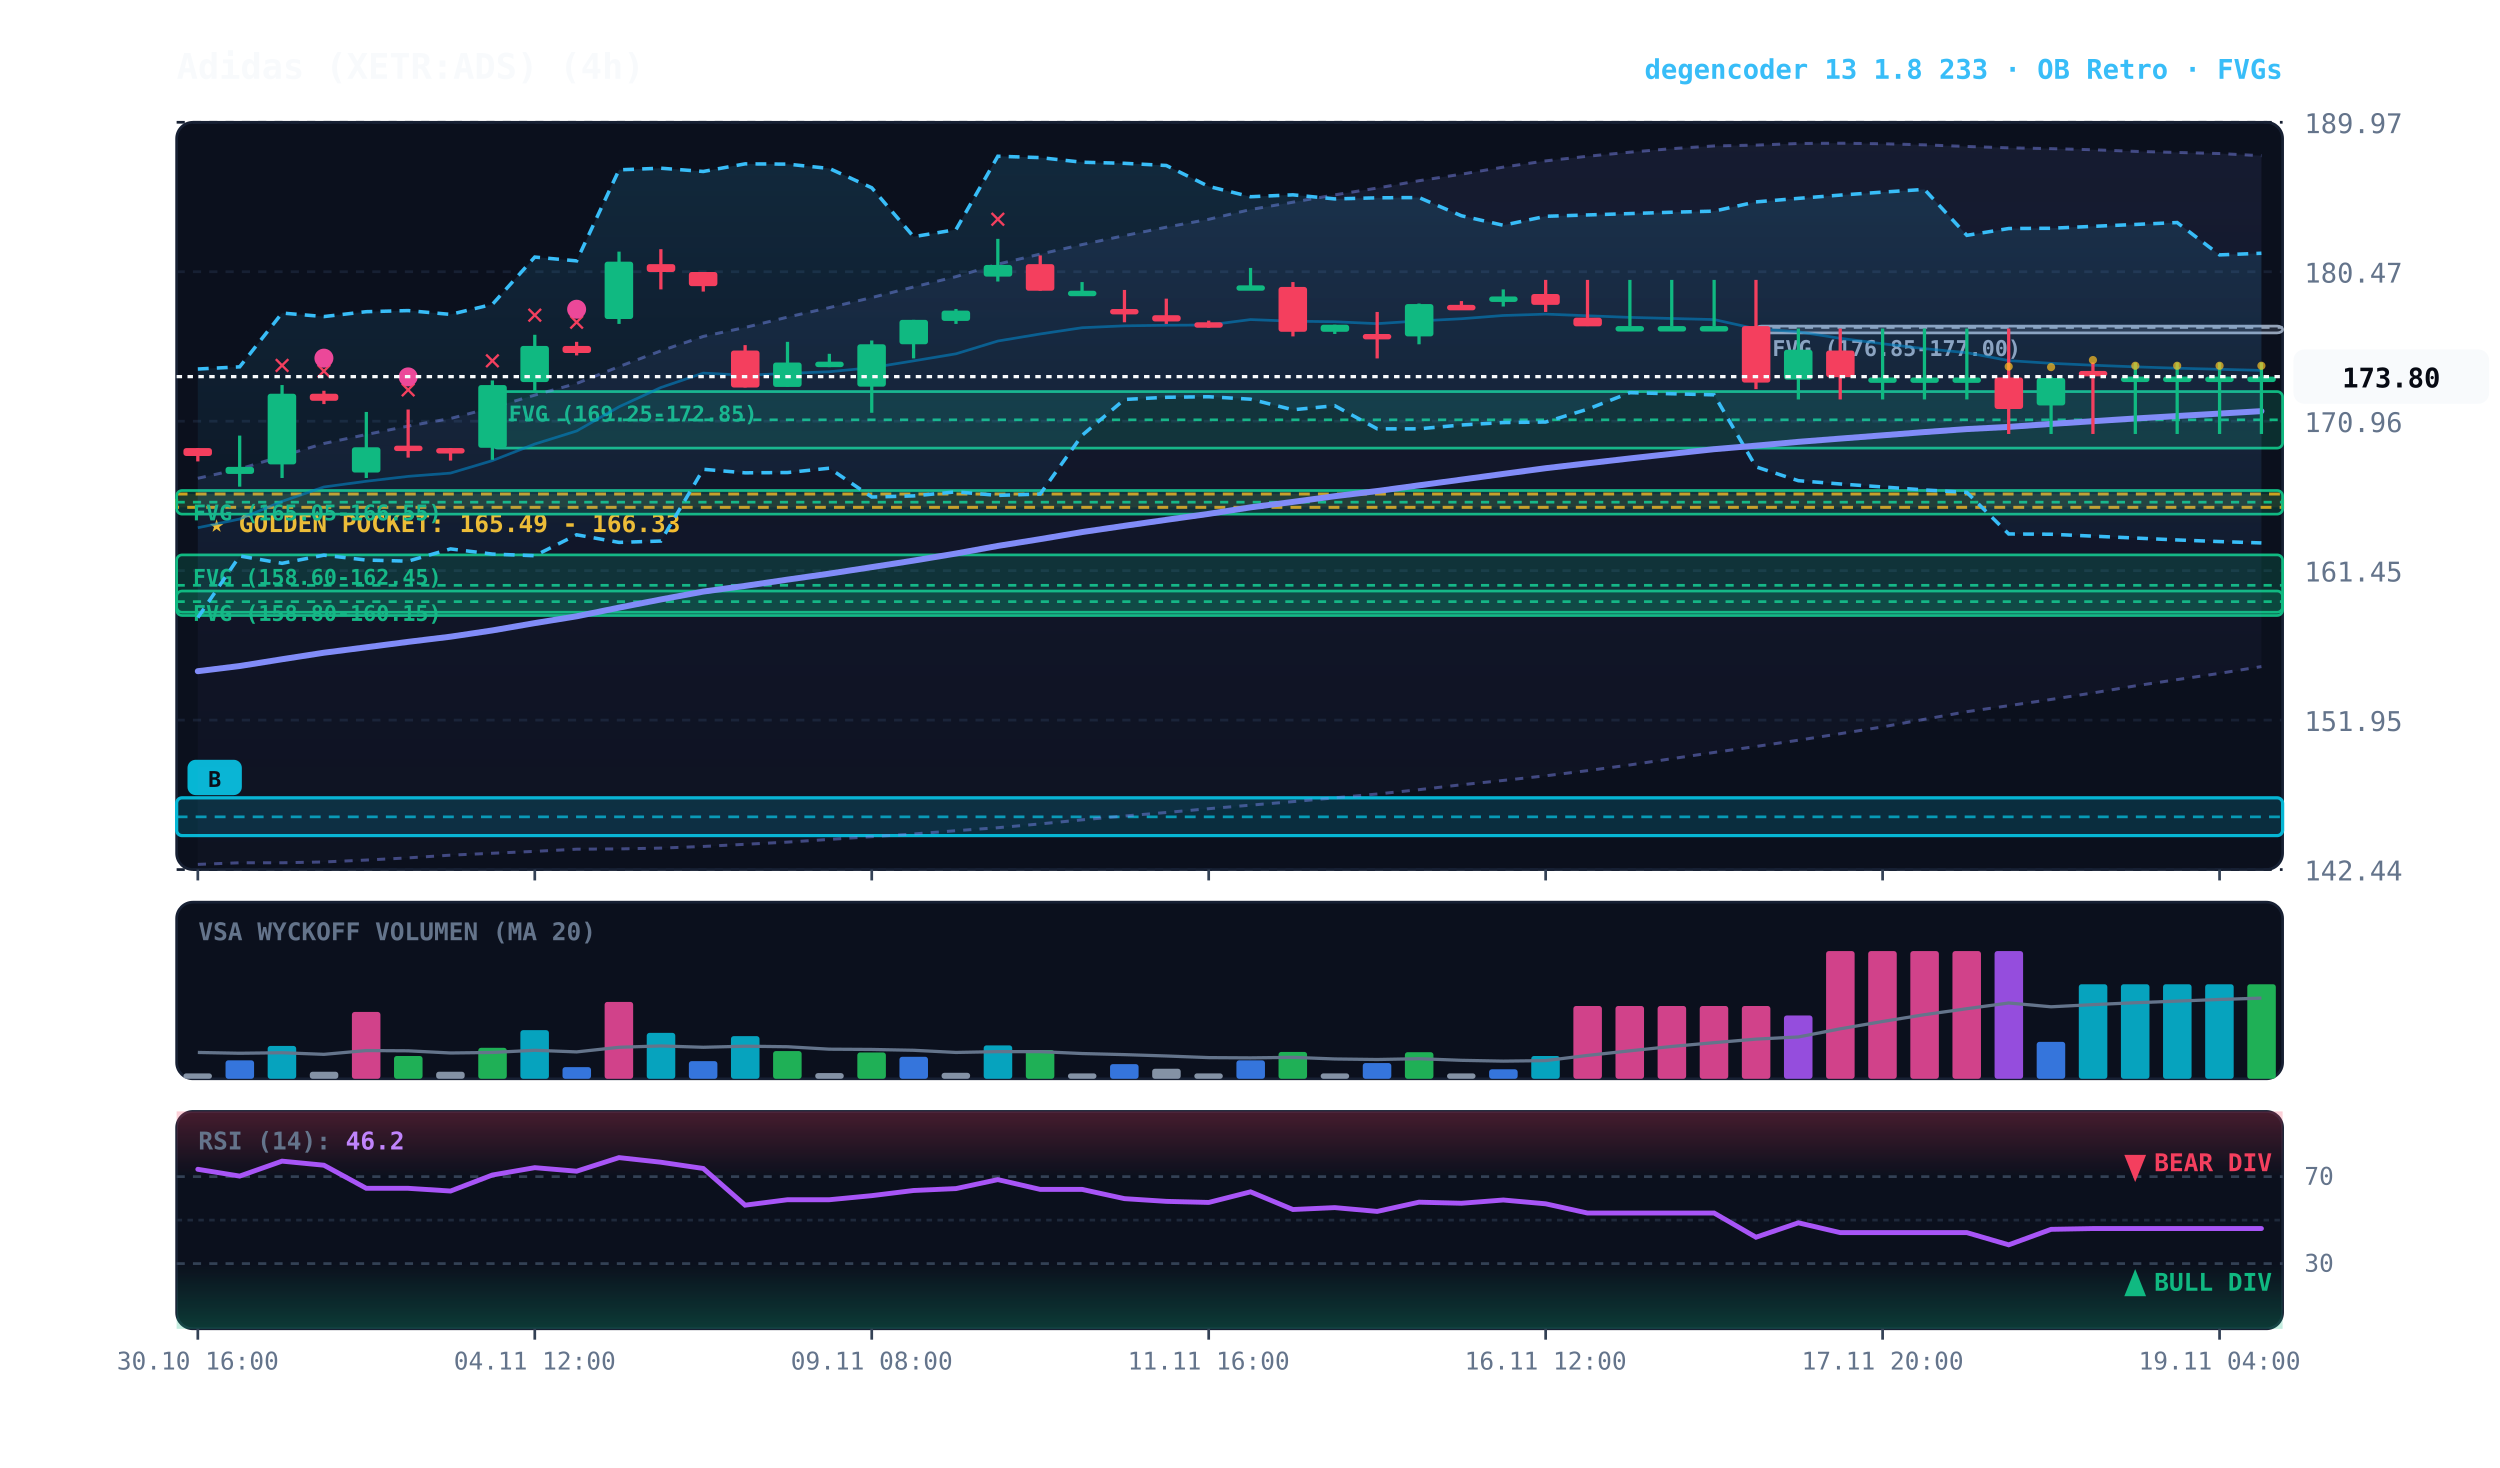
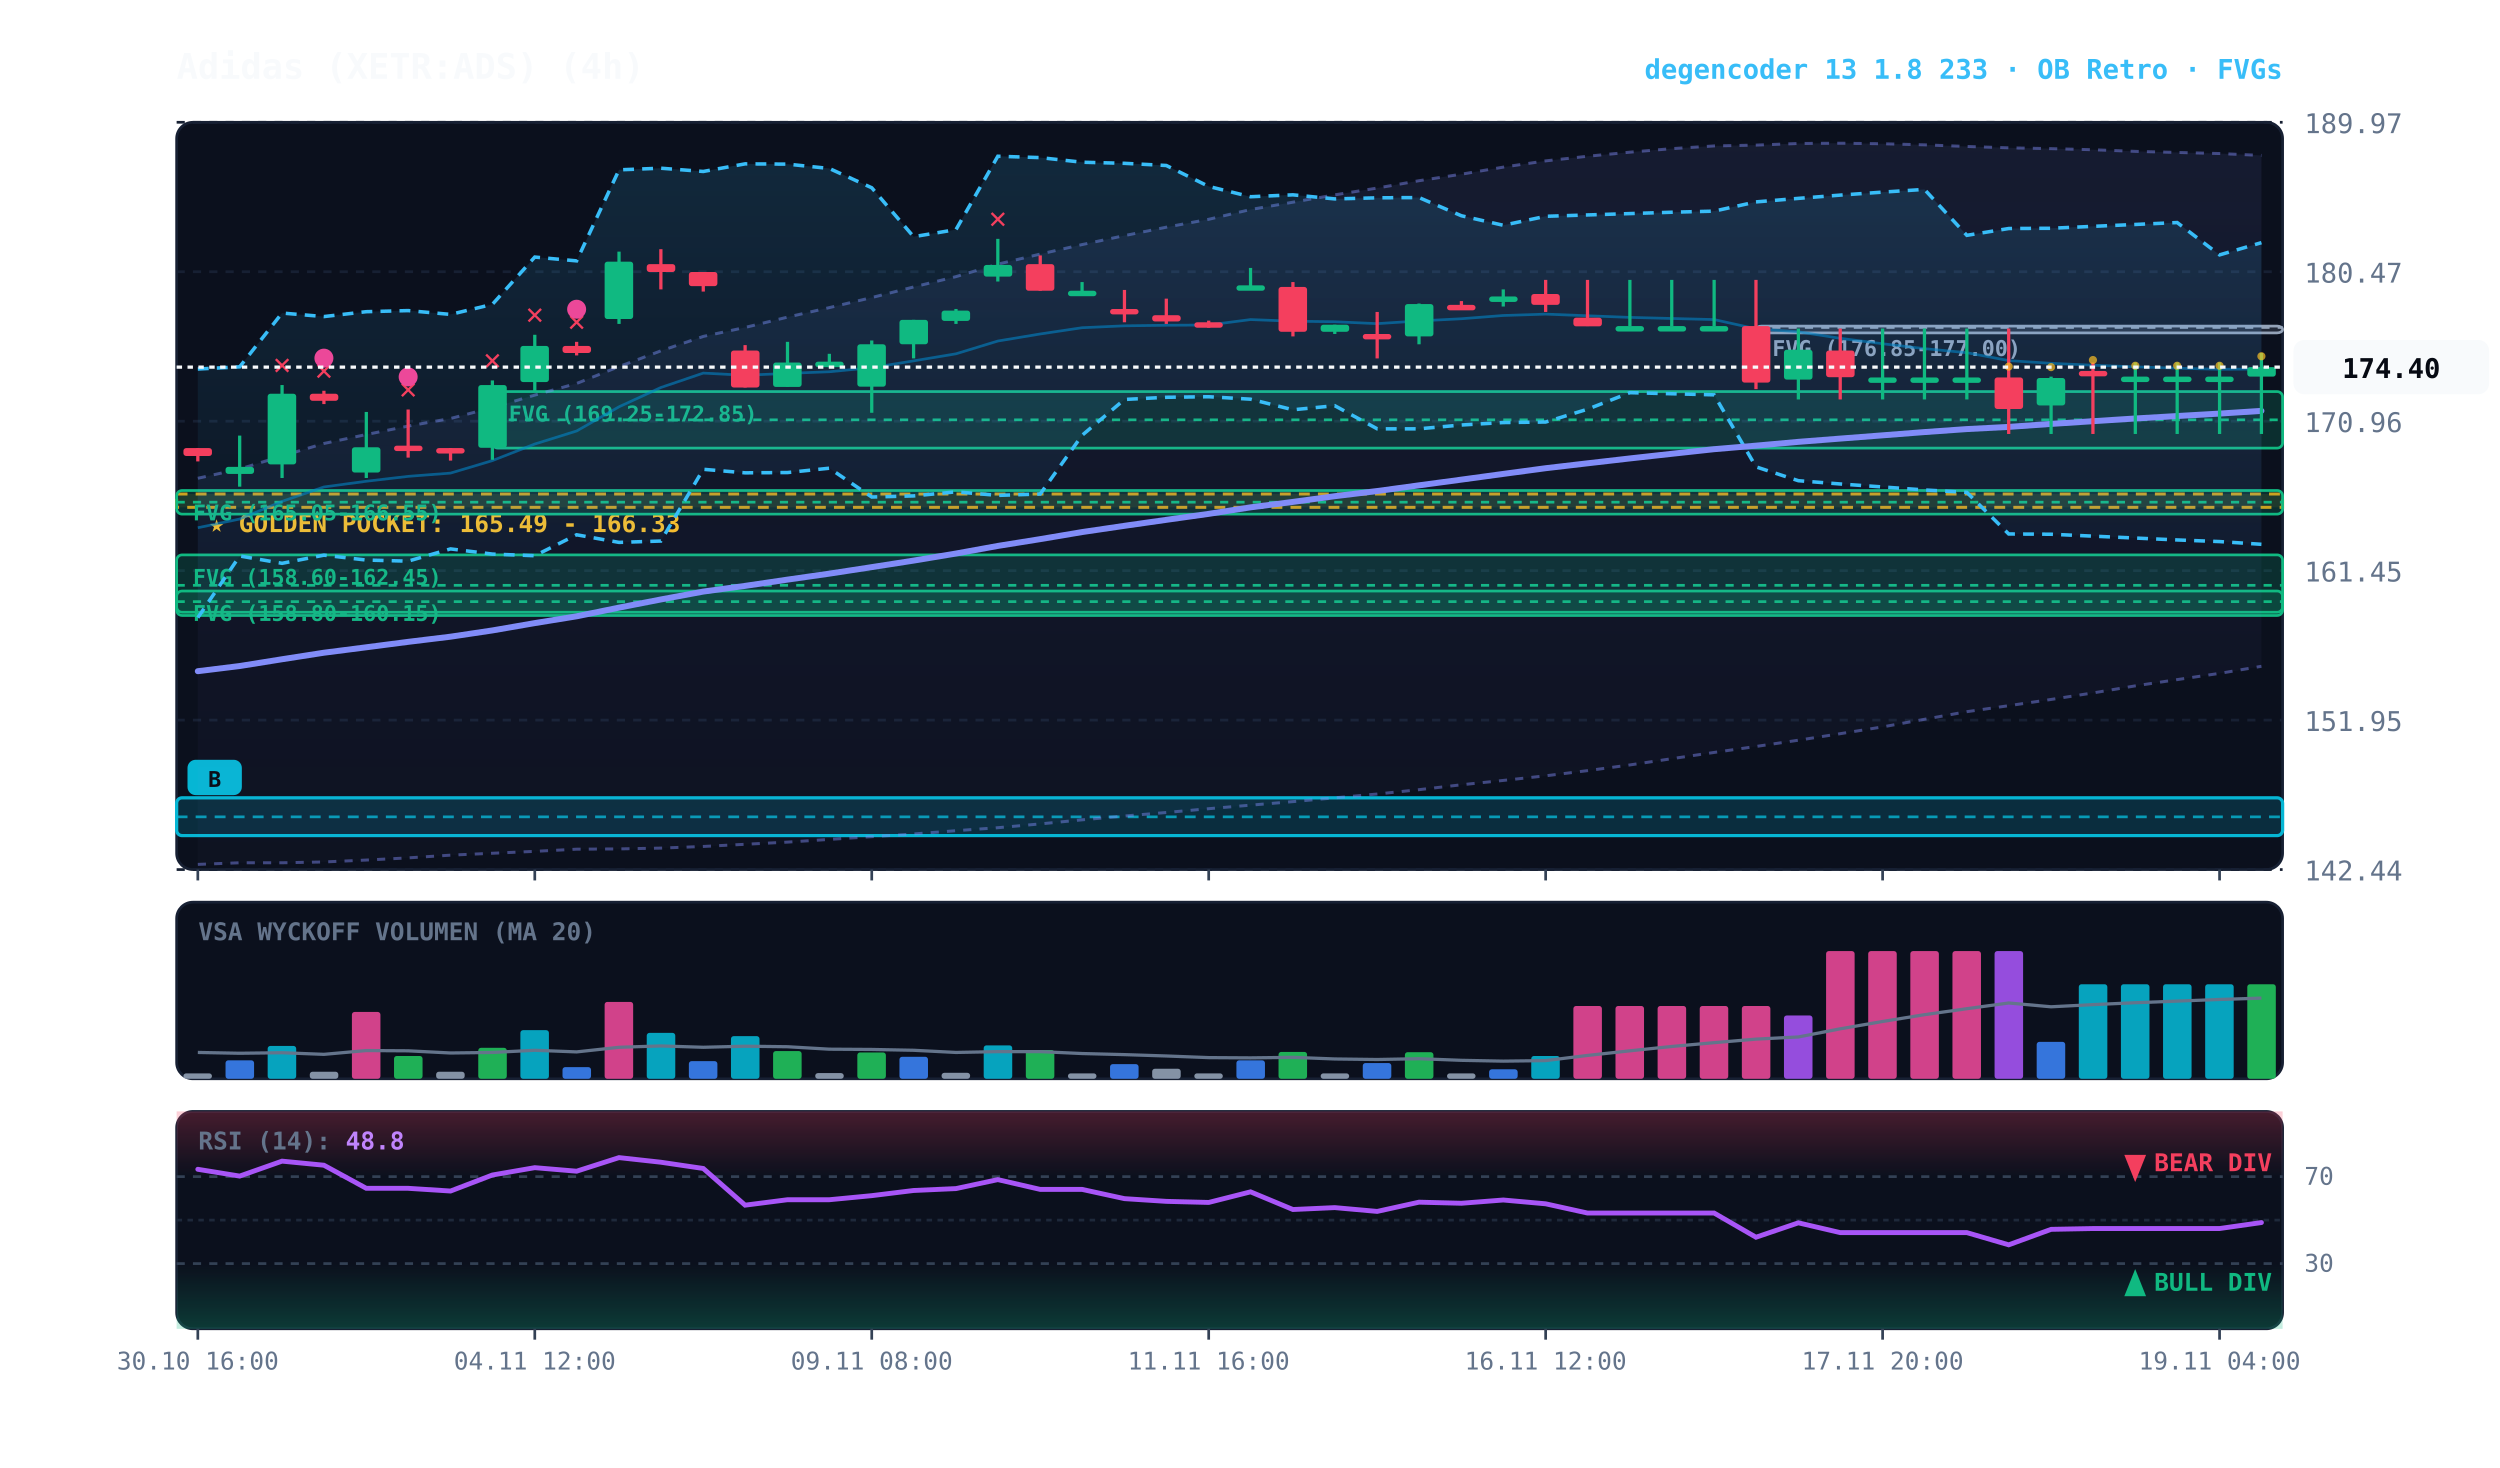
<svg xmlns="http://www.w3.org/2000/svg" viewBox="0 0 920 540" width="100%" height="100%" style="background:#070a13; font-family:'JetBrains Mono', monospace;">
  <defs>
    <linearGradient id="cloud-grad" x1="0%" y1="0%" x2="0%" y2="100%">
      <stop offset="0%" stop-color="#38bdf8" stop-opacity="0.14" />
      <stop offset="100%" stop-color="#38bdf8" stop-opacity="0.02" />
    </linearGradient>
    <linearGradient id="rfe-cloud" x1="0%" y1="0%" x2="0%" y2="100%">
      <stop offset="0%" stop-color="#818cf8" stop-opacity="0.09" />
      <stop offset="100%" stop-color="#818cf8" stop-opacity="0.02" />
    </linearGradient>
    <linearGradient id="rsi-overbought" x1="0%" y1="0%" x2="0%" y2="100%">
      <stop offset="0%" stop-color="#f43f5e" stop-opacity="0.25" />
      <stop offset="100%" stop-color="#f43f5e" stop-opacity="0.0" />
    </linearGradient>
    <linearGradient id="rsi-oversold" x1="0%" y1="0%" x2="0%" y2="100%">
      <stop offset="0%" stop-color="#10b981" stop-opacity="0.0" />
      <stop offset="100%" stop-color="#10b981" stop-opacity="0.25" />
    </linearGradient>
  </defs>
  <rect x="65" y="45" width="775" height="275" fill="#0b101d" rx="6" stroke="#172033" stroke-width="1" />
  <rect x="65" y="332" width="775" height="65" fill="#0b101d" rx="6" stroke="#172033" stroke-width="1" />
  <rect x="65" y="409" width="775" height="80" fill="#0b101d" rx="6" stroke="#172033" stroke-width="1" />
  <line x1="65" y1="320.0" x2="840" y2="320.0" stroke="#172033" stroke-dasharray="3,3" stroke-width="1" />
  <text x="848" y="324.0" fill="#64748b" font-size="10" text-anchor="start">142.44</text>
  <line x1="65" y1="265.0" x2="840" y2="265.0" stroke="#172033" stroke-dasharray="3,3" stroke-width="1" />
  <text x="848" y="269.0" fill="#64748b" font-size="10" text-anchor="start">151.95</text>
  <line x1="65" y1="210.0" x2="840" y2="210.0" stroke="#172033" stroke-dasharray="3,3" stroke-width="1" />
  <text x="848" y="214.0" fill="#64748b" font-size="10" text-anchor="start">161.45</text>
  <line x1="65" y1="155.0" x2="840" y2="155.0" stroke="#172033" stroke-dasharray="3,3" stroke-width="1" />
  <text x="848" y="159.0" fill="#64748b" font-size="10" text-anchor="start">170.96</text>
  <line x1="65" y1="100.0" x2="840" y2="100.0" stroke="#172033" stroke-dasharray="3,3" stroke-width="1" />
  <text x="848" y="104.0" fill="#64748b" font-size="10" text-anchor="start">180.47</text>
  <line x1="65" y1="45.0" x2="840" y2="45.0" stroke="#172033" stroke-dasharray="3,3" stroke-width="1" />
  <text x="848" y="49.0" fill="#64748b" font-size="10" text-anchor="start">189.97</text>
  <rect x="65" y="181.8" width="775" height="4.9" fill="rgba(245, 158, 11, 0.10)" stroke="#f59e0b" stroke-dasharray="4,3" stroke-width="1.1" />
  <text x="77" y="195.8" fill="#fbbf24" font-size="9" font-weight="bold">★ GOLDEN POCKET: 165.49 - 166.33</text>
  <rect x="646.2" y="120.0" width="193.8" height="2.5" fill="rgba(148, 163, 184, 0.18)" stroke="#94a3b8" stroke-width="1" rx="2" />
  <line x1="646.2" y1="120.5" x2="840" y2="120.5" stroke="#94a3b8" stroke-dasharray="3,3" stroke-width="1" />
  <text x="652.2" y="131.0" fill="#94a3b8" font-size="8" font-weight="bold">FVG (176.85-177.00)</text>
  <rect x="181.2" y="144.1" width="658.8" height="20.8" fill="rgba(16, 185, 129, 0.18)" stroke="#10b981" stroke-width="1" rx="2" />
  <line x1="181.2" y1="154.5" x2="840" y2="154.5" stroke="#10b981" stroke-dasharray="3,3" stroke-width="1" />
  <text x="187.2" y="155.1" fill="#10b981" font-size="8" font-weight="bold">FVG (169.25-172.85)</text>
  <rect x="65.0" y="180.5" width="775.0" height="8.7" fill="rgba(16, 185, 129, 0.18)" stroke="#10b981" stroke-width="1" rx="2" />
  <line x1="65.0" y1="184.8" x2="840" y2="184.8" stroke="#10b981" stroke-dasharray="3,3" stroke-width="1" />
  <text x="71.0" y="191.5" fill="#10b981" font-size="8" font-weight="bold">FVG (165.05-166.55)</text>
  <rect x="65.0" y="204.2" width="775.0" height="22.3" fill="rgba(16, 185, 129, 0.18)" stroke="#10b981" stroke-width="1" rx="2" />
  <line x1="65.0" y1="215.4" x2="840" y2="215.4" stroke="#10b981" stroke-dasharray="3,3" stroke-width="1" />
  <text x="71.0" y="215.2" fill="#10b981" font-size="8" font-weight="bold">FVG (158.60-162.45)</text>
  <rect x="65.0" y="217.5" width="775.0" height="7.8" fill="rgba(16, 185, 129, 0.18)" stroke="#10b981" stroke-width="1" rx="2" />
  <line x1="65.0" y1="221.4" x2="840" y2="221.4" stroke="#10b981" stroke-dasharray="3,3" stroke-width="1" />
  <text x="71.0" y="228.5" fill="#10b981" font-size="8" font-weight="bold">FVG (158.80-160.15)</text>
  <rect x="65.0" y="293.6" width="775.0" height="13.9" fill="rgba(6, 182, 212, 0.18)" stroke="#06b6d4" stroke-width="1.2" rx="2" />
  <line x1="65.0" y1="300.6" x2="840" y2="300.6" stroke="#06b6d4" stroke-dasharray="4,3" stroke-width="1.0" opacity="0.8" />
  <rect x="69.0" y="279.6" width="20" height="13" fill="#06b6d4" rx="3" />
  <text x="79.0" y="289.6" fill="#070a13" font-size="8" font-weight="bold" text-anchor="middle">B</text>
-   <polygon points="72.8,176.0 88.2,172.6 103.8,167.8 119.2,163.2 134.8,159.9 150.2,156.8 165.8,154.0 181.2,150.0 196.8,145.4 212.2,141.1 227.8,134.9 243.2,129.1 258.8,123.8 274.2,120.5 289.8,116.7 305.2,113.2 320.8,109.5 336.2,105.6 351.8,101.8 367.2,97.2 382.8,93.5 398.2,90.0 413.8,86.7 429.2,83.6 444.8,80.7 460.2,77.1 475.8,74.4 491.2,71.7 506.8,69.2 522.2,66.5 537.8,64.1 553.2,61.5 568.8,59.2 584.2,57.5 599.8,56.0 615.2,54.7 630.8,53.7 646.2,53.4 661.8,52.8 677.2,52.7 692.8,52.9 708.2,53.3 723.8,53.9 739.2,54.4 754.8,54.7 770.2,55.1 785.8,55.7 801.2,56.1 816.8,56.5 832.2,57.3 832.2,245.3 816.8,247.8 801.2,250.1 785.8,252.4 770.2,255.0 754.8,257.4 739.2,259.7 723.8,261.9 708.2,264.7 692.8,267.5 677.2,270.0 661.8,272.4 646.2,274.7 630.8,276.9 615.2,279.2 599.8,281.5 584.2,283.6 568.8,285.5 553.2,287.2 537.8,288.8 522.2,290.6 506.8,292.2 491.2,293.6 475.8,295.0 460.2,296.3 444.8,297.6 429.2,299.0 413.8,300.3 398.2,301.7 382.8,303.2 367.2,304.6 351.8,305.7 336.2,306.9 320.8,307.9 305.2,308.9 289.8,309.9 274.2,310.7 258.8,311.5 243.2,312.1 227.8,312.4 212.2,312.5 196.8,313.3 181.2,314.0 165.8,314.7 150.2,315.7 134.8,316.5 119.2,317.2 103.8,317.5 88.2,317.5 72.8,318.1" fill="url(#rfe-cloud)" />
-   <polyline points="72.8,176.0 88.2,172.6 103.8,167.8 119.2,163.2 134.8,159.9 150.2,156.8 165.8,154.0 181.2,150.0 196.8,145.4 212.2,141.1 227.8,134.9 243.2,129.1 258.8,123.8 274.2,120.5 289.8,116.7 305.2,113.2 320.8,109.5 336.2,105.6 351.8,101.8 367.2,97.2 382.8,93.5 398.2,90.0 413.8,86.7 429.2,83.6 444.8,80.7 460.2,77.1 475.8,74.4 491.2,71.7 506.8,69.2 522.2,66.5 537.8,64.1 553.2,61.5 568.8,59.2 584.2,57.5 599.8,56.0 615.2,54.7 630.8,53.7 646.2,53.4 661.8,52.8 677.2,52.7 692.8,52.9 708.2,53.3 723.8,53.9 739.2,54.4 754.8,54.7 770.2,55.1 785.8,55.7 801.2,56.1 816.8,56.5 832.2,57.3" fill="none" stroke="#818cf8" stroke-width="1.1" stroke-opacity="0.45" stroke-dasharray="3,3" />
-   <polyline points="72.8,318.1 88.2,317.5 103.8,317.5 119.2,317.2 134.8,316.5 150.2,315.7 165.8,314.7 181.2,314.0 196.8,313.3 212.2,312.5 227.8,312.4 243.2,312.1 258.8,311.5 274.2,310.7 289.8,309.9 305.2,308.9 320.8,307.9 336.2,306.9 351.8,305.7 367.2,304.6 382.8,303.2 398.2,301.7 413.8,300.3 429.2,299.0 444.8,297.6 460.2,296.3 475.8,295.0 491.2,293.6 506.8,292.2 522.2,290.6 537.8,288.8 553.2,287.2 568.8,285.5 584.2,283.6 599.8,281.5 615.2,279.2 630.8,276.9 646.2,274.7 661.8,272.4 677.2,270.0 692.8,267.5 708.2,264.7 723.8,261.9 739.2,259.7 754.8,257.4 770.2,255.0 785.8,252.4 801.2,250.1 816.8,247.8 832.2,245.3" fill="none" stroke="#818cf8" stroke-width="1.1" stroke-opacity="0.45" stroke-dasharray="3,3" />
-   <polygon points="72.8,135.8 88.2,135.0 103.8,115.2 119.2,116.5 134.8,114.7 150.2,114.3 165.8,115.7 181.2,112.0 196.8,94.6 212.2,96.0 227.8,62.5 243.2,61.9 258.8,63.1 274.2,60.3 289.8,60.4 305.2,62.0 320.8,69.1 336.2,87.1 351.8,84.5 367.2,57.5 382.8,58.0 398.2,59.7 413.8,60.1 429.2,60.9 444.8,68.6 460.2,72.4 475.8,71.7 491.2,73.2 506.8,72.8 522.2,72.7 537.8,79.4 553.2,82.9 568.8,79.6 584.2,79.1 599.8,78.6 615.2,78.1 630.8,77.7 646.2,74.3 661.8,73.0 677.2,71.8 692.8,70.7 708.2,69.7 723.8,86.6 739.2,84.1 754.8,84.0 770.2,83.3 785.8,82.6 801.2,81.9 816.8,93.8 832.2,93.2 832.2,199.8 816.8,199.3 801.2,198.7 785.8,198.0 770.2,197.3 754.8,196.6 739.2,196.5 723.8,181.2 708.2,180.3 692.8,179.2 677.2,178.1 661.8,176.9 646.2,171.8 630.8,145.3 615.2,144.9 599.8,144.5 584.2,150.6 568.8,155.3 553.2,155.5 537.8,156.4 522.2,157.8 506.8,157.8 491.2,149.3 475.8,150.8 460.2,146.9 444.8,146.0 429.2,146.2 413.8,147.0 398.2,160.2 382.8,181.8 367.2,182.3 351.8,181.0 336.2,182.5 320.8,182.9 305.2,172.3 289.8,173.9 274.2,174.0 258.8,172.7 243.2,199.1 227.8,199.6 212.2,196.8 196.8,204.5 181.2,203.9 165.8,202.0 150.2,206.5 134.8,206.1 119.2,204.3 103.8,207.3 88.2,204.6 72.8,227.3" fill="url(#cloud-grad)" />
-   <polyline points="72.8,135.8 88.2,135.0 103.8,115.2 119.2,116.5 134.8,114.7 150.2,114.3 165.8,115.7 181.2,112.0 196.8,94.6 212.2,96.0 227.8,62.5 243.2,61.9 258.8,63.1 274.2,60.3 289.8,60.4 305.2,62.0 320.8,69.1 336.2,87.1 351.8,84.5 367.2,57.5 382.8,58.0 398.2,59.7 413.8,60.1 429.2,60.9 444.8,68.6 460.2,72.4 475.8,71.7 491.2,73.2 506.8,72.8 522.2,72.7 537.8,79.4 553.2,82.9 568.8,79.6 584.2,79.1 599.8,78.6 615.2,78.1 630.8,77.7 646.2,74.3 661.8,73.0 677.2,71.8 692.8,70.7 708.2,69.7 723.8,86.6 739.2,84.1 754.8,84.0 770.2,83.3 785.8,82.6 801.2,81.9 816.8,93.8 832.2,93.2" fill="none" stroke="#38bdf8" stroke-width="1.3" stroke-dasharray="4,3" />
-   <polyline points="72.8,227.3 88.2,204.6 103.8,207.3 119.2,204.3 134.8,206.1 150.2,206.5 165.8,202.0 181.2,203.9 196.8,204.5 212.2,196.8 227.8,199.6 243.2,199.1 258.8,172.7 274.2,174.0 289.8,173.9 305.2,172.3 320.8,182.9 336.2,182.5 351.8,181.0 367.2,182.3 382.8,181.8 398.2,160.2 413.8,147.0 429.2,146.2 444.8,146.0 460.2,146.9 475.8,150.8 491.2,149.3 506.8,157.8 522.2,157.8 537.8,156.4 553.2,155.5 568.8,155.3 584.2,150.6 599.8,144.5 615.2,144.9 630.8,145.3 646.2,171.8 661.8,176.9 677.2,178.1 692.8,179.2 708.2,180.3 723.8,181.2 739.2,196.5 754.8,196.6 770.2,197.3 785.8,198.0 801.2,198.7 816.8,199.3 832.2,199.8" fill="none" stroke="#38bdf8" stroke-width="1.3" stroke-dasharray="4,3" />
-   <polyline points="72.8,194.2 88.2,191.0 103.8,184.5 119.2,179.2 134.8,177.1 150.2,175.3 165.8,174.1 181.2,169.5 196.8,163.4 212.2,158.6 227.8,149.7 243.2,142.6 258.8,137.3 274.2,138.1 289.8,137.4 305.2,136.8 320.8,135.3 336.2,132.8 351.8,130.2 367.2,125.5 382.8,122.9 398.2,120.6 413.8,119.9 429.2,119.7 444.8,119.6 460.2,117.6 475.8,118.2 491.2,118.4 506.8,119.1 522.2,118.1 537.8,117.3 553.2,116.1 568.8,115.6 584.2,116.2 599.8,116.8 615.2,117.2 630.8,117.6 646.2,121.0 661.8,122.1 677.2,124.5 692.8,126.5 708.2,128.3 723.8,129.8 739.2,132.7 754.8,133.7 770.2,134.4 785.8,135.0 801.2,135.5 816.8,135.9 832.2,136.3" fill="none" stroke="#0284c7" stroke-width="1.0" stroke-opacity="0.6" />
-   <polyline points="72.8,247.0 88.2,245.1 103.8,242.6 119.2,240.2 134.8,238.2 150.2,236.2 165.8,234.3 181.2,232.0 196.8,229.3 212.2,226.8 227.8,223.6 243.2,220.6 258.8,217.7 274.2,215.6 289.8,213.3 305.2,211.1 320.8,208.7 336.2,206.3 351.8,203.7 367.2,200.9 382.8,198.4 398.2,195.8 413.8,193.5 429.2,191.3 444.8,189.1 460.2,186.7 475.8,184.7 491.2,182.6 506.8,180.7 522.2,178.6 537.8,176.5 553.2,174.4 568.8,172.3 584.2,170.5 599.8,168.7 615.2,167.0 630.8,165.3 646.2,164.0 661.8,162.6 677.2,161.4 692.8,160.2 708.2,159.0 723.8,157.9 739.2,157.1 754.8,156.0 770.2,155.0 785.8,154.0 801.2,153.1 816.8,152.2 832.2,151.3" fill="none" stroke="#818cf8" stroke-width="2.2" stroke-linecap="round" />
+   <polygon points="72.8,176.0 88.2,172.6 103.8,167.8 119.2,163.2 134.8,159.9 150.2,156.8 165.8,154.0 181.2,150.0 196.8,145.4 212.2,141.1 227.8,134.9 243.2,129.1 258.8,123.8 274.2,120.5 289.8,116.7 305.2,113.2 320.8,109.5 336.2,105.6 351.8,101.8 367.2,97.2 382.8,93.5 398.2,90.0 413.8,86.7 429.2,83.6 444.8,80.7 460.2,77.1 475.8,74.4 491.2,71.7 506.8,69.2 522.2,66.5 537.8,64.1 553.2,61.5 568.8,59.2 584.2,57.5 599.8,56.0 615.2,54.7 630.8,53.7 646.2,53.4 661.8,52.8 677.2,52.7 692.8,52.9 708.2,53.3 723.8,53.9 739.2,54.4 754.8,54.7 770.2,55.1 785.8,55.7 801.2,56.1 816.8,56.5 832.2,57.2 832.2,245.2 816.8,247.8 801.2,250.1 785.8,252.4 770.2,255.0 754.8,257.4 739.2,259.7 723.8,261.9 708.2,264.7 692.8,267.5 677.2,270.0 661.8,272.4 646.2,274.7 630.8,276.9 615.2,279.2 599.8,281.5 584.2,283.6 568.8,285.5 553.2,287.2 537.8,288.8 522.2,290.6 506.8,292.2 491.2,293.6 475.8,295.0 460.2,296.3 444.8,297.6 429.2,299.0 413.8,300.3 398.2,301.7 382.8,303.2 367.2,304.6 351.8,305.7 336.2,306.9 320.8,307.9 305.2,308.9 289.8,309.9 274.2,310.7 258.8,311.5 243.2,312.1 227.8,312.4 212.2,312.5 196.8,313.3 181.2,314.0 165.8,314.7 150.2,315.7 134.8,316.5 119.2,317.2 103.8,317.5 88.2,317.5 72.8,318.1" fill="url(#rfe-cloud)" />
+   <polyline points="72.8,176.0 88.2,172.6 103.8,167.8 119.2,163.2 134.8,159.9 150.2,156.8 165.8,154.0 181.2,150.0 196.8,145.4 212.2,141.1 227.8,134.9 243.2,129.1 258.8,123.8 274.2,120.5 289.8,116.7 305.2,113.2 320.8,109.5 336.2,105.6 351.8,101.8 367.2,97.2 382.8,93.5 398.2,90.0 413.8,86.7 429.2,83.6 444.8,80.7 460.2,77.1 475.8,74.4 491.2,71.7 506.8,69.2 522.2,66.5 537.8,64.1 553.2,61.5 568.8,59.2 584.2,57.5 599.8,56.0 615.2,54.7 630.8,53.7 646.2,53.4 661.8,52.8 677.2,52.7 692.8,52.9 708.2,53.3 723.8,53.9 739.2,54.4 754.8,54.7 770.2,55.1 785.8,55.7 801.2,56.1 816.8,56.5 832.2,57.2" fill="none" stroke="#818cf8" stroke-width="1.1" stroke-opacity="0.45" stroke-dasharray="3,3" />
+   <polyline points="72.8,318.1 88.2,317.5 103.8,317.5 119.2,317.2 134.8,316.5 150.2,315.7 165.8,314.7 181.2,314.0 196.8,313.3 212.2,312.5 227.8,312.4 243.2,312.1 258.8,311.5 274.2,310.7 289.8,309.9 305.2,308.9 320.8,307.9 336.2,306.9 351.8,305.7 367.2,304.6 382.8,303.2 398.2,301.7 413.8,300.3 429.2,299.0 444.8,297.6 460.2,296.3 475.8,295.0 491.2,293.6 506.8,292.2 522.2,290.6 537.8,288.8 553.2,287.2 568.8,285.5 584.2,283.6 599.8,281.5 615.2,279.2 630.8,276.9 646.2,274.7 661.8,272.4 677.2,270.0 692.8,267.5 708.2,264.7 723.8,261.9 739.2,259.7 754.8,257.4 770.2,255.0 785.8,252.4 801.2,250.1 816.8,247.8 832.2,245.2" fill="none" stroke="#818cf8" stroke-width="1.1" stroke-opacity="0.45" stroke-dasharray="3,3" />
+   <polygon points="72.8,135.8 88.2,135.0 103.8,115.2 119.2,116.5 134.8,114.7 150.2,114.3 165.8,115.7 181.2,112.0 196.8,94.6 212.2,96.0 227.8,62.5 243.2,61.9 258.8,63.1 274.2,60.3 289.8,60.4 305.2,62.0 320.8,69.1 336.2,87.1 351.8,84.5 367.2,57.5 382.8,58.0 398.2,59.7 413.8,60.1 429.2,60.9 444.8,68.6 460.2,72.4 475.8,71.7 491.2,73.2 506.8,72.8 522.2,72.7 537.8,79.4 553.2,82.9 568.8,79.6 584.2,79.1 599.8,78.6 615.2,78.1 630.8,77.7 646.2,74.3 661.8,73.0 677.2,71.8 692.8,70.7 708.2,69.7 723.8,86.6 739.2,84.1 754.8,84.0 770.2,83.3 785.8,82.6 801.2,81.9 816.8,93.8 832.2,89.3 832.2,200.3 816.8,199.3 801.2,198.7 785.8,198.0 770.2,197.3 754.8,196.6 739.2,196.5 723.8,181.2 708.2,180.3 692.8,179.2 677.2,178.1 661.8,176.9 646.2,171.8 630.8,145.3 615.2,144.9 599.8,144.5 584.2,150.6 568.8,155.3 553.2,155.5 537.8,156.4 522.2,157.8 506.8,157.8 491.2,149.3 475.8,150.8 460.2,146.9 444.8,146.0 429.2,146.2 413.8,147.0 398.2,160.2 382.8,181.8 367.2,182.3 351.8,181.0 336.2,182.5 320.8,182.9 305.2,172.3 289.8,173.9 274.2,174.0 258.8,172.7 243.2,199.1 227.8,199.6 212.2,196.8 196.8,204.5 181.2,203.9 165.8,202.0 150.2,206.5 134.8,206.1 119.2,204.3 103.8,207.3 88.2,204.6 72.8,227.3" fill="url(#cloud-grad)" />
+   <polyline points="72.8,135.8 88.2,135.0 103.8,115.2 119.2,116.5 134.8,114.7 150.2,114.3 165.8,115.7 181.2,112.0 196.8,94.6 212.2,96.0 227.8,62.5 243.2,61.9 258.8,63.1 274.2,60.3 289.8,60.4 305.2,62.0 320.8,69.1 336.2,87.1 351.8,84.5 367.2,57.5 382.8,58.0 398.2,59.7 413.8,60.1 429.2,60.9 444.8,68.6 460.2,72.4 475.8,71.7 491.2,73.2 506.8,72.8 522.2,72.7 537.8,79.4 553.2,82.9 568.8,79.6 584.2,79.1 599.8,78.6 615.2,78.1 630.8,77.7 646.2,74.3 661.8,73.0 677.2,71.8 692.8,70.7 708.2,69.7 723.8,86.6 739.2,84.1 754.8,84.0 770.2,83.3 785.8,82.6 801.2,81.9 816.8,93.8 832.2,89.3" fill="none" stroke="#38bdf8" stroke-width="1.3" stroke-dasharray="4,3" />
+   <polyline points="72.8,227.3 88.2,204.6 103.8,207.3 119.2,204.3 134.8,206.1 150.2,206.5 165.8,202.0 181.2,203.9 196.8,204.5 212.2,196.8 227.8,199.6 243.2,199.1 258.8,172.7 274.2,174.0 289.8,173.9 305.2,172.3 320.8,182.9 336.2,182.5 351.8,181.0 367.2,182.3 382.8,181.8 398.2,160.2 413.8,147.0 429.2,146.2 444.8,146.0 460.2,146.9 475.8,150.8 491.2,149.3 506.8,157.8 522.2,157.8 537.8,156.4 553.2,155.5 568.8,155.3 584.2,150.6 599.8,144.5 615.2,144.9 630.8,145.3 646.2,171.8 661.8,176.9 677.2,178.1 692.8,179.2 708.2,180.3 723.8,181.2 739.2,196.5 754.8,196.6 770.2,197.3 785.8,198.0 801.2,198.7 816.8,199.3 832.2,200.3" fill="none" stroke="#38bdf8" stroke-width="1.3" stroke-dasharray="4,3" />
+   <polyline points="72.8,194.2 88.2,191.0 103.8,184.5 119.2,179.2 134.8,177.1 150.2,175.3 165.8,174.1 181.2,169.5 196.8,163.4 212.2,158.6 227.8,149.7 243.2,142.6 258.8,137.3 274.2,138.1 289.8,137.4 305.2,136.8 320.8,135.3 336.2,132.8 351.8,130.2 367.2,125.5 382.8,122.9 398.2,120.6 413.8,119.9 429.2,119.7 444.8,119.6 460.2,117.6 475.8,118.2 491.2,118.4 506.8,119.1 522.2,118.1 537.8,117.3 553.2,116.1 568.8,115.6 584.2,116.2 599.8,116.8 615.2,117.2 630.8,117.6 646.2,121.0 661.8,122.1 677.2,124.5 692.8,126.5 708.2,128.3 723.8,129.8 739.2,132.7 754.8,133.7 770.2,134.4 785.8,135.0 801.2,135.5 816.8,135.9 832.2,135.8" fill="none" stroke="#0284c7" stroke-width="1.0" stroke-opacity="0.6" />
+   <polyline points="72.8,247.0 88.2,245.1 103.8,242.6 119.2,240.2 134.8,238.2 150.2,236.2 165.8,234.3 181.2,232.0 196.8,229.3 212.2,226.8 227.8,223.6 243.2,220.6 258.8,217.7 274.2,215.6 289.8,213.3 305.2,211.1 320.8,208.7 336.2,206.3 351.8,203.7 367.2,200.9 382.8,198.4 398.2,195.8 413.8,193.5 429.2,191.3 444.8,189.1 460.2,186.7 475.8,184.7 491.2,182.6 506.8,180.7 522.2,178.6 537.8,176.5 553.2,174.4 568.8,172.3 584.2,170.5 599.8,168.7 615.2,167.0 630.8,165.3 646.2,164.0 661.8,162.6 677.2,161.4 692.8,160.2 708.2,159.0 723.8,157.9 739.2,157.1 754.8,156.0 770.2,155.0 785.8,154.0 801.2,153.1 816.8,152.2 832.2,151.2" fill="none" stroke="#818cf8" stroke-width="2.2" stroke-linecap="round" />
  <line x1="72.8" y1="164.9" x2="72.8" y2="169.8" stroke="#f43f5e" stroke-width="1.2" />
  <rect x="67.5" y="164.9" width="10.5" height="2.9" fill="#f43f5e" rx="1" />
  <line x1="88.2" y1="160.3" x2="88.2" y2="179.1" stroke="#10b981" stroke-width="1.2" />
  <rect x="83.0" y="171.8" width="10.5" height="2.6" fill="#10b981" rx="1" />
  <line x1="103.8" y1="141.7" x2="103.8" y2="175.9" stroke="#10b981" stroke-width="1.2" />
  <rect x="98.5" y="144.9" width="10.5" height="26.0" fill="#10b981" rx="1" />
  <text x="103.8" y="137.7" fill="#f43f5e" font-size="11" font-weight="bold" text-anchor="middle">✕</text>
  <line x1="119.2" y1="143.8" x2="119.2" y2="148.7" stroke="#f43f5e" stroke-width="1.2" />
  <rect x="114.0" y="144.9" width="10.5" height="2.6" fill="#f43f5e" rx="1" />
  <text x="119.2" y="139.8" fill="#f43f5e" font-size="11" font-weight="bold" text-anchor="middle">✕</text>
  <circle cx="119.2" cy="131.8" r="3.5" fill="#ec4899" />
  <line x1="134.8" y1="151.6" x2="134.8" y2="175.9" stroke="#10b981" stroke-width="1.2" />
  <rect x="129.5" y="164.6" width="10.5" height="9.3" fill="#10b981" rx="1" />
  <line x1="150.2" y1="150.7" x2="150.2" y2="168.4" stroke="#f43f5e" stroke-width="1.2" />
  <rect x="145.0" y="164.0" width="10.5" height="2.0" fill="#f43f5e" rx="1" />
  <text x="150.2" y="146.7" fill="#f43f5e" font-size="11" font-weight="bold" text-anchor="middle">✕</text>
  <circle cx="150.2" cy="138.7" r="3.5" fill="#ec4899" />
  <line x1="165.8" y1="164.9" x2="165.8" y2="169.5" stroke="#f43f5e" stroke-width="1.2" />
  <rect x="160.5" y="164.9" width="10.5" height="2.0" fill="#f43f5e" rx="1" />
  <line x1="181.2" y1="140.0" x2="181.2" y2="169.2" stroke="#10b981" stroke-width="1.2" />
  <rect x="176.0" y="141.7" width="10.5" height="23.1" fill="#10b981" rx="1" />
  <text x="181.2" y="136.0" fill="#f43f5e" font-size="11" font-weight="bold" text-anchor="middle">✕</text>
  <line x1="196.8" y1="123.2" x2="196.8" y2="144.1" stroke="#10b981" stroke-width="1.2" />
  <rect x="191.5" y="127.3" width="10.5" height="13.3" fill="#10b981" rx="1" />
  <text x="196.8" y="119.2" fill="#f43f5e" font-size="11" font-weight="bold" text-anchor="middle">✕</text>
  <line x1="212.2" y1="125.8" x2="212.2" y2="130.8" stroke="#f43f5e" stroke-width="1.2" />
  <rect x="207.0" y="127.3" width="10.5" height="2.6" fill="#f43f5e" rx="1" />
  <text x="212.2" y="121.8" fill="#f43f5e" font-size="11" font-weight="bold" text-anchor="middle">✕</text>
  <circle cx="212.2" cy="113.8" r="3.5" fill="#ec4899" />
  <line x1="227.8" y1="92.6" x2="227.8" y2="119.2" stroke="#10b981" stroke-width="1.2" />
  <rect x="222.5" y="96.3" width="10.5" height="21.1" fill="#10b981" rx="1" />
  <line x1="243.2" y1="91.7" x2="243.2" y2="106.5" stroke="#f43f5e" stroke-width="1.2" />
  <rect x="238.0" y="97.2" width="10.5" height="2.9" fill="#f43f5e" rx="1" />
  <line x1="258.8" y1="100.1" x2="258.8" y2="107.3" stroke="#f43f5e" stroke-width="1.2" />
  <rect x="253.5" y="100.1" width="10.5" height="5.2" fill="#f43f5e" rx="1" />
  <line x1="274.2" y1="127.0" x2="274.2" y2="142.6" stroke="#f43f5e" stroke-width="1.2" />
  <rect x="269.0" y="129.0" width="10.5" height="13.6" fill="#f43f5e" rx="1" />
  <line x1="289.8" y1="125.8" x2="289.8" y2="142.3" stroke="#10b981" stroke-width="1.2" />
  <rect x="284.5" y="133.4" width="10.5" height="9.0" fill="#10b981" rx="1" />
  <line x1="305.2" y1="130.2" x2="305.2" y2="135.1" stroke="#10b981" stroke-width="1.2" />
  <rect x="300.0" y="133.1" width="10.5" height="2.0" fill="#10b981" rx="1" />
  <line x1="320.8" y1="125.3" x2="320.8" y2="151.9" stroke="#10b981" stroke-width="1.2" />
  <rect x="315.5" y="126.7" width="10.5" height="15.6" fill="#10b981" rx="1" />
  <line x1="336.2" y1="117.7" x2="336.2" y2="131.9" stroke="#10b981" stroke-width="1.2" />
  <rect x="331.0" y="117.7" width="10.5" height="9.0" fill="#10b981" rx="1" />
  <line x1="351.8" y1="113.7" x2="351.8" y2="119.2" stroke="#10b981" stroke-width="1.2" />
  <rect x="346.5" y="114.3" width="10.5" height="3.8" fill="#10b981" rx="1" />
  <line x1="367.2" y1="87.9" x2="367.2" y2="103.6" stroke="#10b981" stroke-width="1.2" />
  <rect x="362.0" y="97.5" width="10.5" height="4.3" fill="#10b981" rx="1" />
  <text x="367.2" y="83.9" fill="#f43f5e" font-size="11" font-weight="bold" text-anchor="middle">✕</text>
  <line x1="382.8" y1="94.0" x2="382.8" y2="107.0" stroke="#f43f5e" stroke-width="1.2" />
  <rect x="377.5" y="97.2" width="10.5" height="9.8" fill="#f43f5e" rx="1" />
  <line x1="398.2" y1="103.8" x2="398.2" y2="107.6" stroke="#10b981" stroke-width="1.2" />
  <rect x="393.0" y="107.0" width="10.5" height="2.0" fill="#10b981" rx="1" />
  <line x1="413.8" y1="106.7" x2="413.8" y2="118.6" stroke="#f43f5e" stroke-width="1.2" />
  <rect x="408.5" y="113.7" width="10.5" height="2.0" fill="#f43f5e" rx="1" />
  <line x1="429.2" y1="109.9" x2="429.2" y2="119.2" stroke="#f43f5e" stroke-width="1.2" />
  <rect x="424.0" y="116.0" width="10.5" height="2.3" fill="#f43f5e" rx="1" />
  <line x1="444.8" y1="118.0" x2="444.8" y2="120.6" stroke="#f43f5e" stroke-width="1.2" />
  <rect x="439.5" y="118.6" width="10.5" height="2.0" fill="#f43f5e" rx="1" />
  <line x1="460.2" y1="98.6" x2="460.2" y2="106.5" stroke="#10b981" stroke-width="1.2" />
  <rect x="455.0" y="105.0" width="10.5" height="2.0" fill="#10b981" rx="1" />
  <line x1="475.8" y1="103.8" x2="475.8" y2="123.8" stroke="#f43f5e" stroke-width="1.2" />
  <rect x="470.5" y="105.6" width="10.5" height="16.5" fill="#f43f5e" rx="1" />
  <line x1="491.2" y1="119.5" x2="491.2" y2="122.9" stroke="#10b981" stroke-width="1.2" />
  <rect x="486.0" y="119.5" width="10.5" height="2.6" fill="#10b981" rx="1" />
  <line x1="506.8" y1="114.8" x2="506.8" y2="131.9" stroke="#f43f5e" stroke-width="1.2" />
  <rect x="501.5" y="122.9" width="10.5" height="2.0" fill="#f43f5e" rx="1" />
  <line x1="522.2" y1="111.7" x2="522.2" y2="126.7" stroke="#10b981" stroke-width="1.2" />
  <rect x="517.0" y="111.9" width="10.5" height="11.9" fill="#10b981" rx="1" />
  <line x1="537.8" y1="110.8" x2="537.8" y2="114.0" stroke="#f43f5e" stroke-width="1.2" />
  <rect x="532.5" y="112.2" width="10.5" height="2.0" fill="#f43f5e" rx="1" />
  <line x1="553.2" y1="106.5" x2="553.2" y2="112.8" stroke="#10b981" stroke-width="1.2" />
  <rect x="548.0" y="109.1" width="10.5" height="2.0" fill="#10b981" rx="1" />
  <line x1="568.8" y1="103.0" x2="568.8" y2="114.8" stroke="#f43f5e" stroke-width="1.2" />
  <rect x="563.5" y="108.2" width="10.5" height="4.0" fill="#f43f5e" rx="1" />
  <line x1="584.2" y1="103.0" x2="584.2" y2="120.0" stroke="#f43f5e" stroke-width="1.2" />
  <rect x="579.0" y="116.9" width="10.5" height="3.2" fill="#f43f5e" rx="1" />
  <line x1="599.8" y1="103.0" x2="599.8" y2="120.0" stroke="#10b981" stroke-width="1.2" />
  <rect x="594.5" y="120.0" width="10.5" height="2.0" fill="#10b981" rx="1" />
  <line x1="615.2" y1="103.0" x2="615.2" y2="120.0" stroke="#10b981" stroke-width="1.2" />
  <rect x="610.0" y="120.0" width="10.5" height="2.0" fill="#10b981" rx="1" />
  <line x1="630.8" y1="103.0" x2="630.8" y2="120.0" stroke="#10b981" stroke-width="1.2" />
  <rect x="625.5" y="120.0" width="10.5" height="2.0" fill="#10b981" rx="1" />
  <line x1="646.2" y1="103.0" x2="646.2" y2="143.2" stroke="#f43f5e" stroke-width="1.2" />
  <rect x="641.0" y="120.0" width="10.5" height="20.8" fill="#f43f5e" rx="1" />
  <line x1="661.8" y1="120.9" x2="661.8" y2="147.0" stroke="#10b981" stroke-width="1.2" />
  <rect x="656.5" y="128.7" width="10.5" height="11.0" fill="#10b981" rx="1" />
  <line x1="677.2" y1="120.9" x2="677.2" y2="147.0" stroke="#f43f5e" stroke-width="1.2" />
  <rect x="672.0" y="129.0" width="10.5" height="9.8" fill="#f43f5e" rx="1" />
  <line x1="692.8" y1="120.9" x2="692.8" y2="147.0" stroke="#10b981" stroke-width="1.2" />
  <rect x="687.5" y="138.9" width="10.5" height="2.0" fill="#10b981" rx="1" />
  <line x1="708.2" y1="120.9" x2="708.2" y2="147.0" stroke="#10b981" stroke-width="1.2" />
  <rect x="703.0" y="138.9" width="10.5" height="2.0" fill="#10b981" rx="1" />
  <line x1="723.8" y1="120.9" x2="723.8" y2="147.0" stroke="#10b981" stroke-width="1.2" />
  <rect x="718.5" y="138.9" width="10.5" height="2.0" fill="#10b981" rx="1" />
  <line x1="739.2" y1="120.9" x2="739.2" y2="159.7" stroke="#f43f5e" stroke-width="1.2" />
  <rect x="734.0" y="138.9" width="10.5" height="11.6" fill="#f43f5e" rx="1" />
  <circle cx="739.2" cy="134.9" r="1.5" fill="#fbbf24" opacity="0.7" />
  <line x1="754.8" y1="138.6" x2="754.8" y2="159.7" stroke="#10b981" stroke-width="1.2" />
  <rect x="749.5" y="139.1" width="10.5" height="10.1" fill="#10b981" rx="1" />
  <circle cx="754.8" cy="135.1" r="1.5" fill="#fbbf24" opacity="0.7" />
  <line x1="770.2" y1="133.4" x2="770.2" y2="159.7" stroke="#f43f5e" stroke-width="1.2" />
  <rect x="765.0" y="136.5" width="10.5" height="2.0" fill="#f43f5e" rx="1" />
  <circle cx="770.2" cy="132.5" r="1.5" fill="#fbbf24" opacity="0.7" />
  <line x1="785.8" y1="133.4" x2="785.8" y2="159.7" stroke="#10b981" stroke-width="1.2" />
  <rect x="780.5" y="138.6" width="10.5" height="2.0" fill="#10b981" rx="1" />
  <circle cx="785.8" cy="134.6" r="1.5" fill="#fbbf24" opacity="0.7" />
  <line x1="801.2" y1="133.4" x2="801.2" y2="159.7" stroke="#10b981" stroke-width="1.2" />
  <rect x="796.0" y="138.6" width="10.5" height="2.0" fill="#10b981" rx="1" />
  <circle cx="801.2" cy="134.6" r="1.5" fill="#fbbf24" opacity="0.7" />
  <line x1="816.8" y1="133.4" x2="816.8" y2="159.7" stroke="#10b981" stroke-width="1.2" />
  <rect x="811.5" y="138.6" width="10.5" height="2.0" fill="#10b981" rx="1" />
  <circle cx="816.8" cy="134.6" r="1.5" fill="#fbbf24" opacity="0.7" />
-   <line x1="832.2" y1="133.4" x2="832.2" y2="159.7" stroke="#10b981" stroke-width="1.2" />
-   <rect x="827.0" y="138.6" width="10.5" height="2.0" fill="#10b981" rx="1" />
-   <circle cx="832.2" cy="134.6" r="1.5" fill="#fbbf24" opacity="0.7" />
-   <line x1="65" y1="138.6" x2="840" y2="138.6" stroke="#f8fafc" stroke-width="1.2" stroke-dasharray="2,2" />
-   <rect x="844" y="128.6" width="72" height="20" fill="#f8fafc" rx="4" />
-   <text x="880" y="142.6" fill="#070a13" font-size="10" font-weight="bold" text-anchor="middle">173.80</text>
+   <line x1="832.2" y1="129.9" x2="832.2" y2="159.7" stroke="#10b981" stroke-width="1.2" />
+   <rect x="827.0" y="135.1" width="10.5" height="3.5" fill="#10b981" rx="1" />
+   <circle cx="832.2" cy="131.1" r="1.5" fill="#fbbf24" opacity="0.7" />
+   <line x1="65" y1="135.1" x2="840" y2="135.1" stroke="#f8fafc" stroke-width="1.2" stroke-dasharray="2,2" />
+   <rect x="844" y="125.1" width="72" height="20" fill="#f8fafc" rx="4" />
+   <text x="880" y="139.1" fill="#070a13" font-size="10" font-weight="bold" text-anchor="middle">174.40</text>
  <text x="73" y="346" fill="#64748b" font-size="9" font-weight="bold">VSA WYCKOFF VOLUMEN (MA 20)</text>
  <rect x="67.5" y="395.0" width="10.5" height="2.0" fill="#94a3b8" opacity="0.88" rx="1" />
  <rect x="83.0" y="390.2" width="10.5" height="6.8" fill="#3b82f6" opacity="0.88" rx="1" />
  <rect x="98.5" y="384.9" width="10.5" height="12.1" fill="#06b6d4" opacity="0.88" rx="1" />
  <rect x="114.0" y="394.4" width="10.5" height="2.6" fill="#94a3b8" opacity="0.88" rx="1" />
  <rect x="129.5" y="372.4" width="10.5" height="24.6" fill="#ec4899" opacity="0.88" rx="1" />
  <rect x="145.0" y="388.6" width="10.5" height="8.4" fill="#22c55e" opacity="0.88" rx="1" />
  <rect x="160.5" y="394.4" width="10.5" height="2.6" fill="#94a3b8" opacity="0.88" rx="1" />
  <rect x="176.0" y="385.6" width="10.5" height="11.4" fill="#22c55e" opacity="0.88" rx="1" />
  <rect x="191.5" y="379.1" width="10.5" height="17.9" fill="#06b6d4" opacity="0.88" rx="1" />
  <rect x="207.0" y="392.7" width="10.5" height="4.3" fill="#3b82f6" opacity="0.88" rx="1" />
  <rect x="222.5" y="368.7" width="10.5" height="28.3" fill="#ec4899" opacity="0.88" rx="1" />
  <rect x="238.0" y="380.1" width="10.5" height="16.9" fill="#06b6d4" opacity="0.88" rx="1" />
  <rect x="253.5" y="390.5" width="10.5" height="6.5" fill="#3b82f6" opacity="0.88" rx="1" />
  <rect x="269.0" y="381.3" width="10.5" height="15.7" fill="#06b6d4" opacity="0.88" rx="1" />
  <rect x="284.5" y="386.8" width="10.5" height="10.2" fill="#22c55e" opacity="0.88" rx="1" />
  <rect x="300.0" y="394.9" width="10.5" height="2.1" fill="#94a3b8" opacity="0.88" rx="1" />
  <rect x="315.5" y="387.3" width="10.5" height="9.7" fill="#22c55e" opacity="0.88" rx="1" />
  <rect x="331.0" y="388.9" width="10.5" height="8.1" fill="#3b82f6" opacity="0.88" rx="1" />
  <rect x="346.5" y="394.8" width="10.5" height="2.2" fill="#94a3b8" opacity="0.88" rx="1" />
  <rect x="362.0" y="384.7" width="10.5" height="12.3" fill="#06b6d4" opacity="0.88" rx="1" />
  <rect x="377.5" y="386.4" width="10.5" height="10.6" fill="#22c55e" opacity="0.88" rx="1" />
  <rect x="393.0" y="395.0" width="10.5" height="2.0" fill="#94a3b8" opacity="0.88" rx="1" />
  <rect x="408.5" y="391.6" width="10.5" height="5.4" fill="#3b82f6" opacity="0.88" rx="1" />
  <rect x="424.0" y="393.3" width="10.5" height="3.7" fill="#94a3b8" opacity="0.88" rx="1" />
  <rect x="439.5" y="395.0" width="10.5" height="2.0" fill="#94a3b8" opacity="0.88" rx="1" />
  <rect x="455.0" y="390.2" width="10.5" height="6.8" fill="#3b82f6" opacity="0.88" rx="1" />
  <rect x="470.5" y="387.1" width="10.5" height="9.9" fill="#22c55e" opacity="0.88" rx="1" />
  <rect x="486.0" y="395.0" width="10.5" height="2.0" fill="#94a3b8" opacity="0.88" rx="1" />
  <rect x="501.5" y="391.2" width="10.5" height="5.8" fill="#3b82f6" opacity="0.88" rx="1" />
  <rect x="517.0" y="387.2" width="10.5" height="9.8" fill="#22c55e" opacity="0.88" rx="1" />
  <rect x="532.5" y="395.0" width="10.5" height="2.0" fill="#94a3b8" opacity="0.88" rx="1" />
  <rect x="548.0" y="393.5" width="10.5" height="3.5" fill="#3b82f6" opacity="0.88" rx="1" />
  <rect x="563.5" y="388.6" width="10.5" height="8.4" fill="#06b6d4" opacity="0.88" rx="1" />
  <rect x="579.0" y="370.2" width="10.5" height="26.8" fill="#ec4899" opacity="0.88" rx="1" />
  <rect x="594.5" y="370.2" width="10.5" height="26.8" fill="#ec4899" opacity="0.88" rx="1" />
  <rect x="610.0" y="370.2" width="10.5" height="26.8" fill="#ec4899" opacity="0.88" rx="1" />
  <rect x="625.5" y="370.2" width="10.5" height="26.8" fill="#ec4899" opacity="0.88" rx="1" />
  <rect x="641.0" y="370.2" width="10.5" height="26.8" fill="#ec4899" opacity="0.88" rx="1" />
  <rect x="656.5" y="373.7" width="10.5" height="23.3" fill="#a855f7" opacity="0.88" rx="1" />
  <rect x="672.0" y="350.0" width="10.5" height="47.0" fill="#ec4899" opacity="0.88" rx="1" />
  <rect x="687.5" y="350.0" width="10.5" height="47.0" fill="#ec4899" opacity="0.88" rx="1" />
  <rect x="703.0" y="350.0" width="10.5" height="47.0" fill="#ec4899" opacity="0.88" rx="1" />
  <rect x="718.5" y="350.0" width="10.5" height="47.0" fill="#ec4899" opacity="0.88" rx="1" />
  <rect x="734.0" y="350.0" width="10.5" height="47.0" fill="#a855f7" opacity="0.88" rx="1" />
  <rect x="749.5" y="383.4" width="10.5" height="13.6" fill="#3b82f6" opacity="0.88" rx="1" />
  <rect x="765.0" y="362.2" width="10.5" height="34.8" fill="#06b6d4" opacity="0.88" rx="1" />
  <rect x="780.5" y="362.2" width="10.5" height="34.8" fill="#06b6d4" opacity="0.88" rx="1" />
  <rect x="796.0" y="362.2" width="10.5" height="34.8" fill="#06b6d4" opacity="0.88" rx="1" />
  <rect x="811.5" y="362.2" width="10.5" height="34.8" fill="#06b6d4" opacity="0.88" rx="1" />
  <rect x="827.0" y="362.2" width="10.5" height="34.8" fill="#22c55e" opacity="0.88" rx="1" />
  <polyline points="72.8,387.3 88.2,387.6 103.8,387.4 119.2,388.0 134.8,386.6 150.2,386.7 165.8,387.5 181.2,387.3 196.8,386.5 212.2,387.1 227.8,385.4 243.2,384.9 258.8,385.4 274.2,385.0 289.8,385.2 305.2,386.1 320.8,386.2 336.2,386.5 351.8,387.3 367.2,387.0 382.8,387.0 398.2,387.7 413.8,388.1 429.2,388.6 444.8,389.2 460.2,389.3 475.8,389.1 491.2,389.7 506.8,389.9 522.2,389.6 537.8,390.2 553.2,390.5 568.8,390.3 584.2,388.4 599.8,386.7 615.2,385.1 630.8,383.7 646.2,382.4 661.8,381.6 677.2,378.6 692.8,375.9 708.2,373.4 723.8,371.2 739.2,369.1 754.8,370.5 770.2,369.7 785.8,369.0 801.2,368.4 816.8,367.8 832.2,367.3" fill="none" stroke="#64748b" stroke-width="1.2" />
  <rect x="65" y="409" width="775" height="24.0" fill="url(#rsi-overbought)" />
  <rect x="65" y="465.0" width="775" height="24.0" fill="url(#rsi-oversold)" />
  <line x1="65" y1="433.0" x2="840" y2="433.0" stroke="#334155" stroke-dasharray="3,3" stroke-width="1" />
  <text x="848" y="436.0" fill="#64748b" font-size="9">70</text>
  <line x1="65" y1="449.0" x2="840" y2="449.0" stroke="#1e293b" stroke-dasharray="2,2" stroke-width="1" />
  <line x1="65" y1="465.0" x2="840" y2="465.0" stroke="#334155" stroke-dasharray="3,3" stroke-width="1" />
  <text x="848" y="468.0" fill="#64748b" font-size="9">30</text>
-   <polyline points="72.8,430.3 88.2,432.8 103.8,427.3 119.2,428.8 134.8,437.3 150.2,437.3 165.8,438.3 181.2,432.4 196.8,429.7 212.2,431.0 227.8,426.0 243.2,427.7 258.8,430.0 274.2,443.5 289.8,441.5 305.2,441.5 320.8,440.0 336.2,438.1 351.8,437.4 367.2,434.1 382.8,437.7 398.2,437.7 413.8,441.1 429.2,442.1 444.8,442.5 460.2,438.6 475.8,445.1 491.2,444.4 506.8,445.8 522.2,442.4 537.8,442.8 553.2,441.6 568.8,443.0 584.2,446.4 599.8,446.4 615.2,446.4 630.8,446.4 646.2,455.3 661.8,450.0 677.2,453.6 692.8,453.6 708.2,453.6 723.8,453.6 739.2,458.1 754.8,452.4 770.2,452.1 785.8,452.1 801.2,452.1 816.8,452.1 832.2,452.1" fill="none" stroke="#a855f7" stroke-width="1.8" stroke-linecap="round" />
+   <polyline points="72.8,430.3 88.2,432.8 103.8,427.3 119.2,428.8 134.8,437.3 150.2,437.3 165.8,438.3 181.2,432.4 196.8,429.7 212.2,431.0 227.8,426.0 243.2,427.7 258.8,430.0 274.2,443.5 289.8,441.5 305.2,441.5 320.8,440.0 336.2,438.1 351.8,437.4 367.2,434.1 382.8,437.7 398.2,437.7 413.8,441.1 429.2,442.1 444.8,442.5 460.2,438.6 475.8,445.1 491.2,444.4 506.8,445.8 522.2,442.4 537.8,442.8 553.2,441.6 568.8,443.0 584.2,446.4 599.8,446.4 615.2,446.4 630.8,446.4 646.2,455.3 661.8,450.0 677.2,453.6 692.8,453.6 708.2,453.6 723.8,453.6 739.2,458.1 754.8,452.4 770.2,452.1 785.8,452.1 801.2,452.1 816.8,452.1 832.2,449.9" fill="none" stroke="#a855f7" stroke-width="1.8" stroke-linecap="round" />
  <g transform="translate(785.75, 477)">
    <path d="M 0 -10 L 4 0 L -4 0 Z" fill="#10b981" />
    <text x="7" y="-2" fill="#10b981" font-size="9" font-weight="bold">BULL DIV</text>
  </g>
  <g transform="translate(785.75, 425)">
    <path d="M 0 10 L 4 0 L -4 0 Z" fill="#f43f5e" />
    <text x="7" y="6" fill="#f43f5e" font-size="9" font-weight="bold">BEAR DIV</text>
  </g>
-   <text x="73" y="423" fill="#64748b" font-size="9" font-weight="bold">RSI (14): <tspan fill="#c084fc">46.2</tspan>
+   <text x="73" y="423" fill="#64748b" font-size="9" font-weight="bold">RSI (14): <tspan fill="#c084fc">48.8</tspan>
  </text>
  <line x1="72.8" y1="320" x2="72.8" y2="324" stroke="#334155" stroke-width="1" />
  <line x1="72.8" y1="489" x2="72.8" y2="493" stroke="#334155" stroke-width="1" />
  <text x="72.8" y="504" fill="#64748b" font-size="9" text-anchor="middle">30.10 16:00</text>
  <line x1="196.8" y1="320" x2="196.8" y2="324" stroke="#334155" stroke-width="1" />
  <line x1="196.8" y1="489" x2="196.8" y2="493" stroke="#334155" stroke-width="1" />
  <text x="196.8" y="504" fill="#64748b" font-size="9" text-anchor="middle">04.11 12:00</text>
  <line x1="320.8" y1="320" x2="320.8" y2="324" stroke="#334155" stroke-width="1" />
  <line x1="320.8" y1="489" x2="320.8" y2="493" stroke="#334155" stroke-width="1" />
  <text x="320.8" y="504" fill="#64748b" font-size="9" text-anchor="middle">09.11 08:00</text>
  <line x1="444.8" y1="320" x2="444.8" y2="324" stroke="#334155" stroke-width="1" />
  <line x1="444.8" y1="489" x2="444.8" y2="493" stroke="#334155" stroke-width="1" />
  <text x="444.8" y="504" fill="#64748b" font-size="9" text-anchor="middle">11.11 16:00</text>
  <line x1="568.8" y1="320" x2="568.8" y2="324" stroke="#334155" stroke-width="1" />
  <line x1="568.8" y1="489" x2="568.8" y2="493" stroke="#334155" stroke-width="1" />
  <text x="568.8" y="504" fill="#64748b" font-size="9" text-anchor="middle">16.11 12:00</text>
  <line x1="692.8" y1="320" x2="692.8" y2="324" stroke="#334155" stroke-width="1" />
  <line x1="692.8" y1="489" x2="692.8" y2="493" stroke="#334155" stroke-width="1" />
  <text x="692.8" y="504" fill="#64748b" font-size="9" text-anchor="middle">17.11 20:00</text>
  <line x1="816.8" y1="320" x2="816.8" y2="324" stroke="#334155" stroke-width="1" />
  <line x1="816.8" y1="489" x2="816.8" y2="493" stroke="#334155" stroke-width="1" />
  <text x="816.8" y="504" fill="#64748b" font-size="9" text-anchor="middle">19.11 04:00</text>
  <text x="65" y="29" fill="#f8fafc" font-size="13" font-weight="bold">Adidas (XETR:ADS) (4h)</text>
  <text x="840" y="29" fill="#38bdf8" font-size="10" font-weight="bold" text-anchor="end">degencoder 13 1.8 233 · OB Retro · FVGs</text>
</svg>
